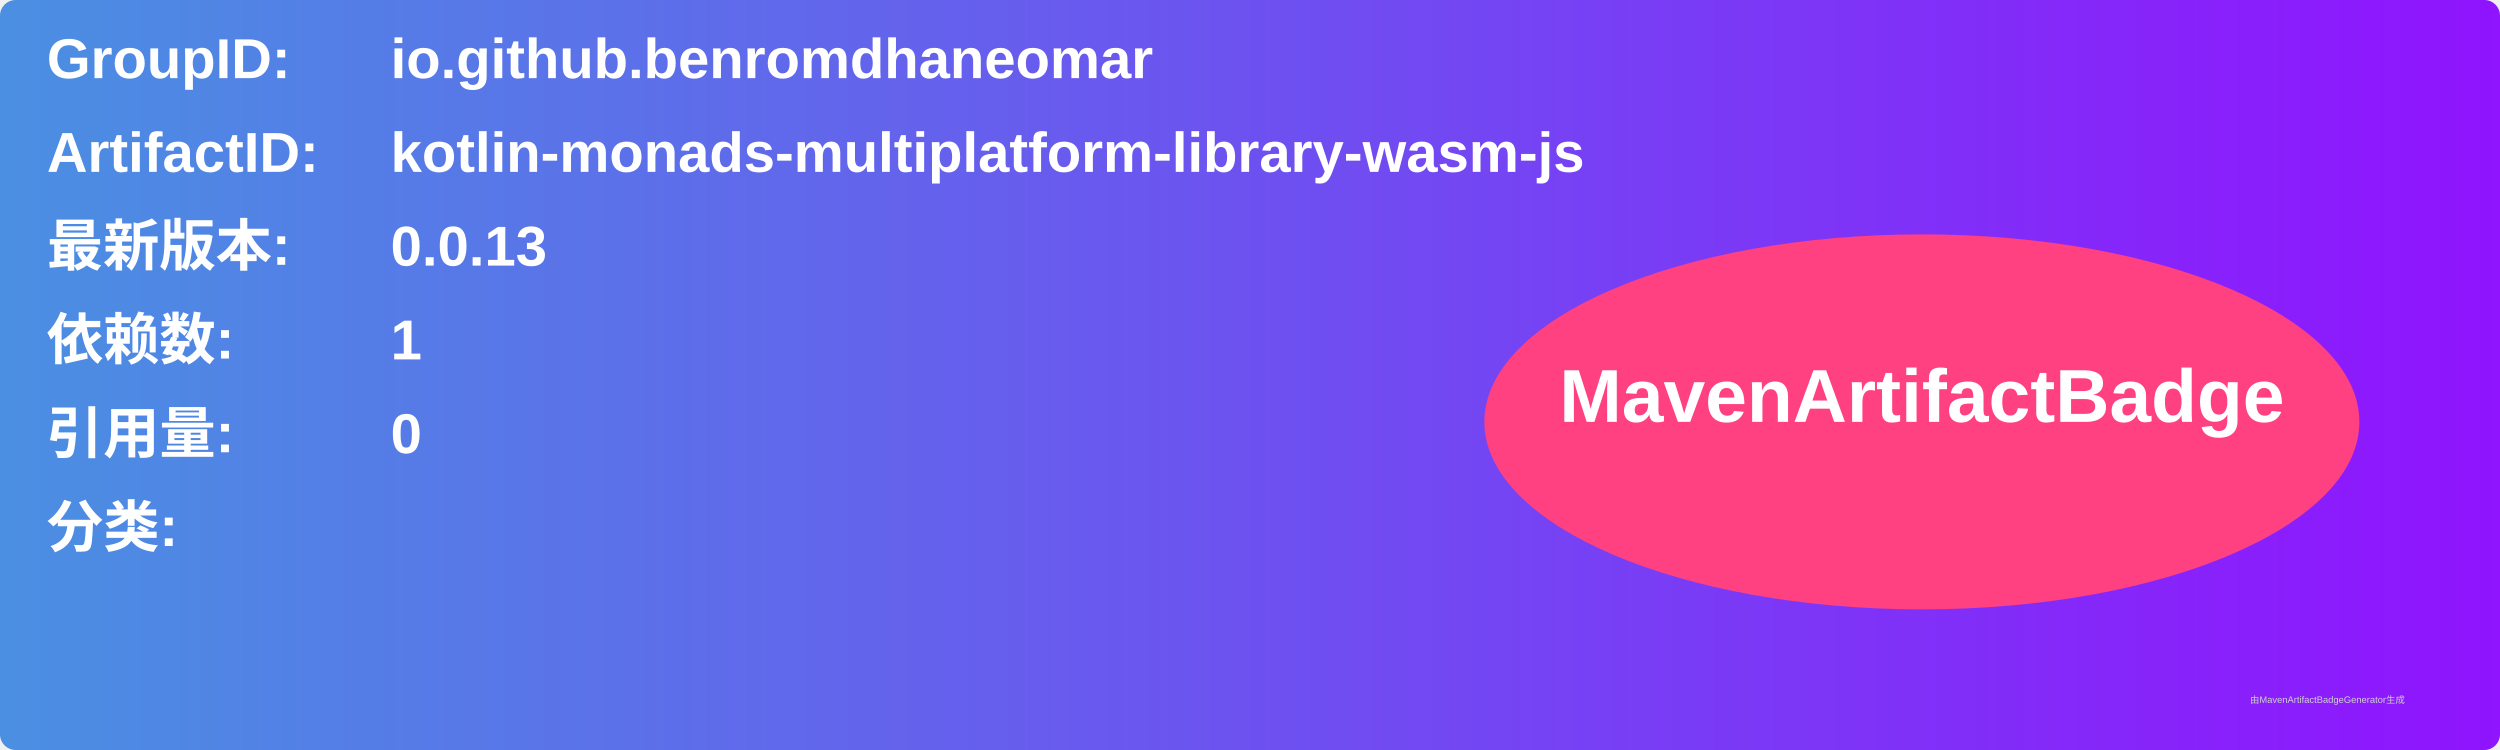
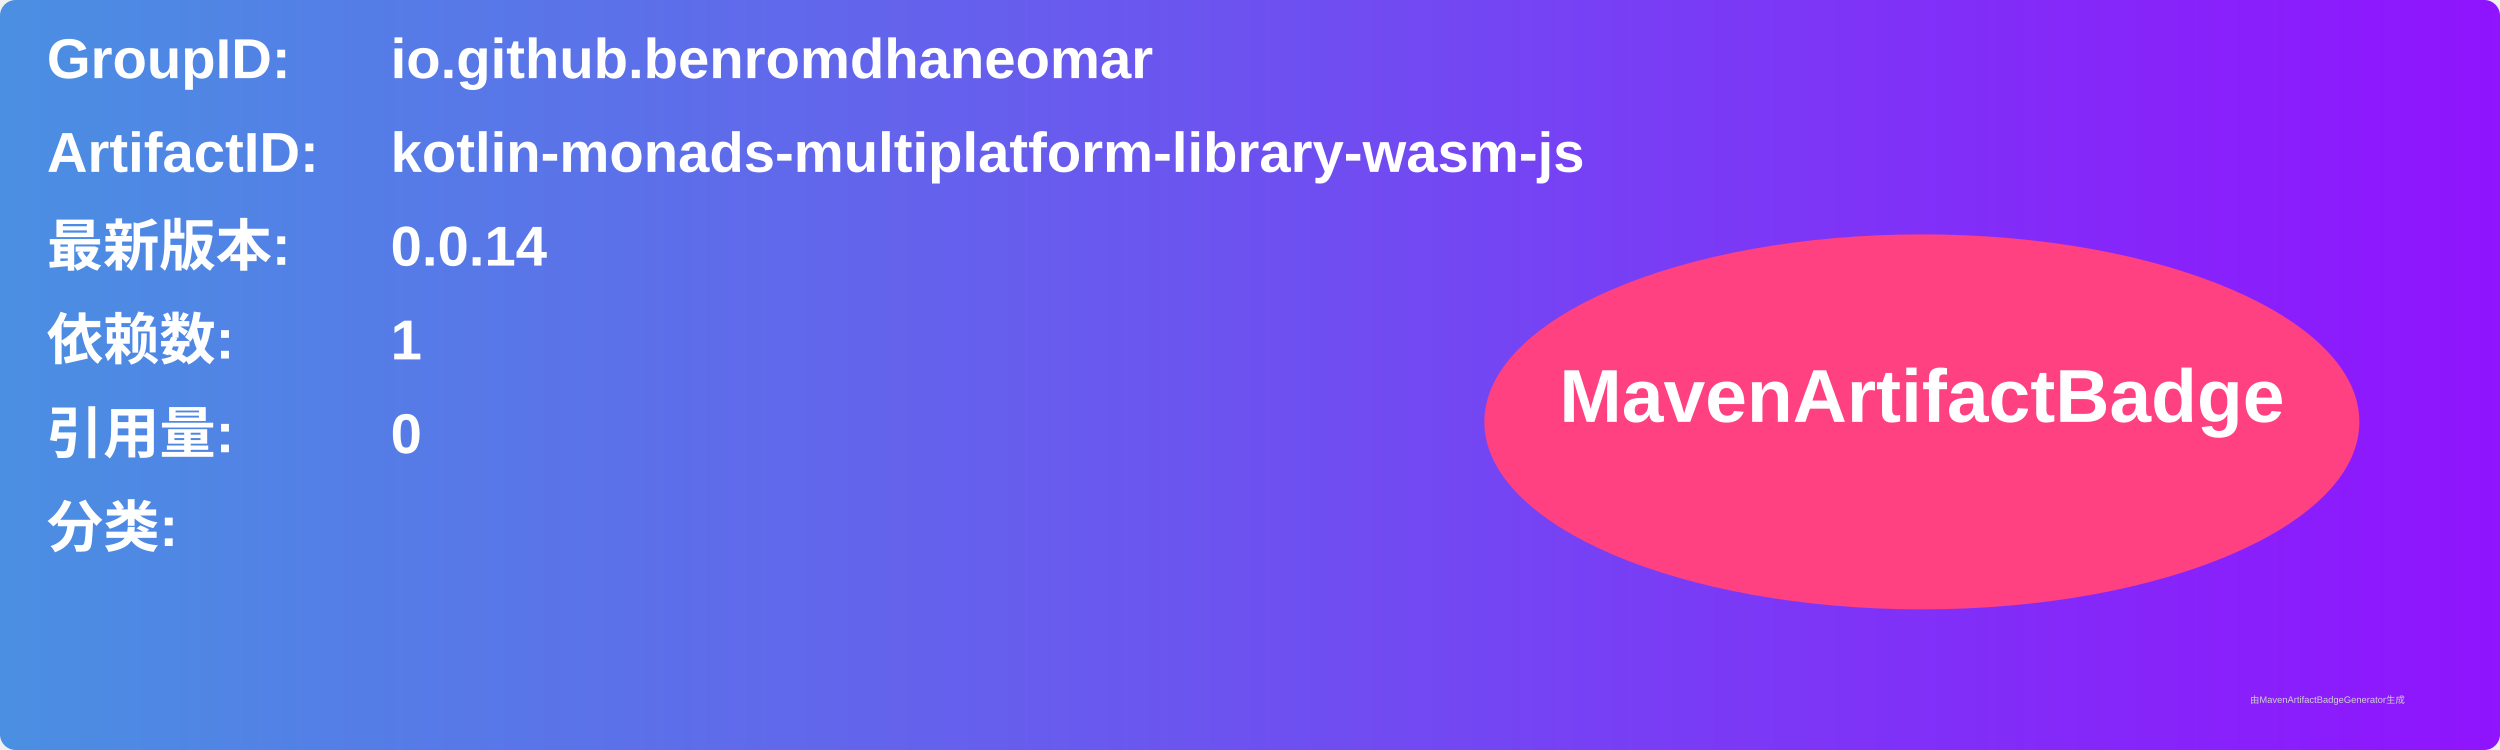
<svg xmlns="http://www.w3.org/2000/svg" width="800" height="240" viewBox="0 0 800 240">
  <linearGradient id="grad" x1="0%" y1="0%" x2="100%" y2="0%">
    <stop offset="0%" stop-color="#4a90e2" />
    <stop offset="100%" stop-color="#9013fe" />
  </linearGradient>
  <rect width="100%" height="100%" rx="5" ry="5" fill="url(#grad)" />
  <g transform="translate(15, 15)">
    <text x="0" y="10" font-family="Arial" font-size="18" fill="white" font-weight="bold" width="260">GroupID:</text>
    <text x="110" y="10" font-family="Arial" font-size="18" fill="white" font-weight="bold" width="460">io.github.benromdhaneomar</text>
    <text x="0" y="40" font-family="Arial" font-size="18" fill="white" font-weight="bold" width="260">ArtifactID:</text>
    <text x="110" y="40" font-family="Arial" font-size="18" fill="white" font-weight="bold" width="460">kotlin-monads-multiplatform-library-wasm-js</text>
    <text x="0" y="70" font-family="Arial" font-size="18" fill="white" font-weight="bold">最新版本:</text>
    <text x="110" y="70" font-family="Arial" font-size="18" fill="white" font-weight="bold">
-       <tspan font-weight="bold">0.0.13</tspan>
+       <tspan font-weight="bold">0.0.14</tspan>
    </text>
    <text x="0" y="100" font-family="Arial" font-size="18" fill="white" font-weight="bold">依赖数: </text>
    <text x="110" y="100" font-family="Arial" font-size="18" fill="white">
      <tspan font-weight="bold">1</tspan>
    </text>
    <text x="0" y="130" font-family="Arial" font-size="18" fill="white" font-weight="bold">引用量: </text>
    <text x="110" y="130" font-family="Arial" font-size="18" fill="white">
      <tspan font-weight="bold">0</tspan>
    </text>
    <text x="0" y="160" font-family="Arial" font-size="18" fill="white" font-weight="bold">分类:</text>
    <text x="10" y="190" font-family="Arial" font-size="10" fill="white">
      <tspan font-weight="bold" />
    </text>
    <ellipse cx="600" cy="120" rx="140" ry="60" fill="#ff4081" />
    <text x="600" y="120" text-anchor="middle" font-family="Arial" font-size="24" fill="white" font-weight="bold">MavenArtifactBadge</text>
  </g>
  <text x="720" y="225" font-family="Arial" font-size="3" fill="#d0d0d0">由MavenArtifactBadgeGenerator生成</text>
</svg>
